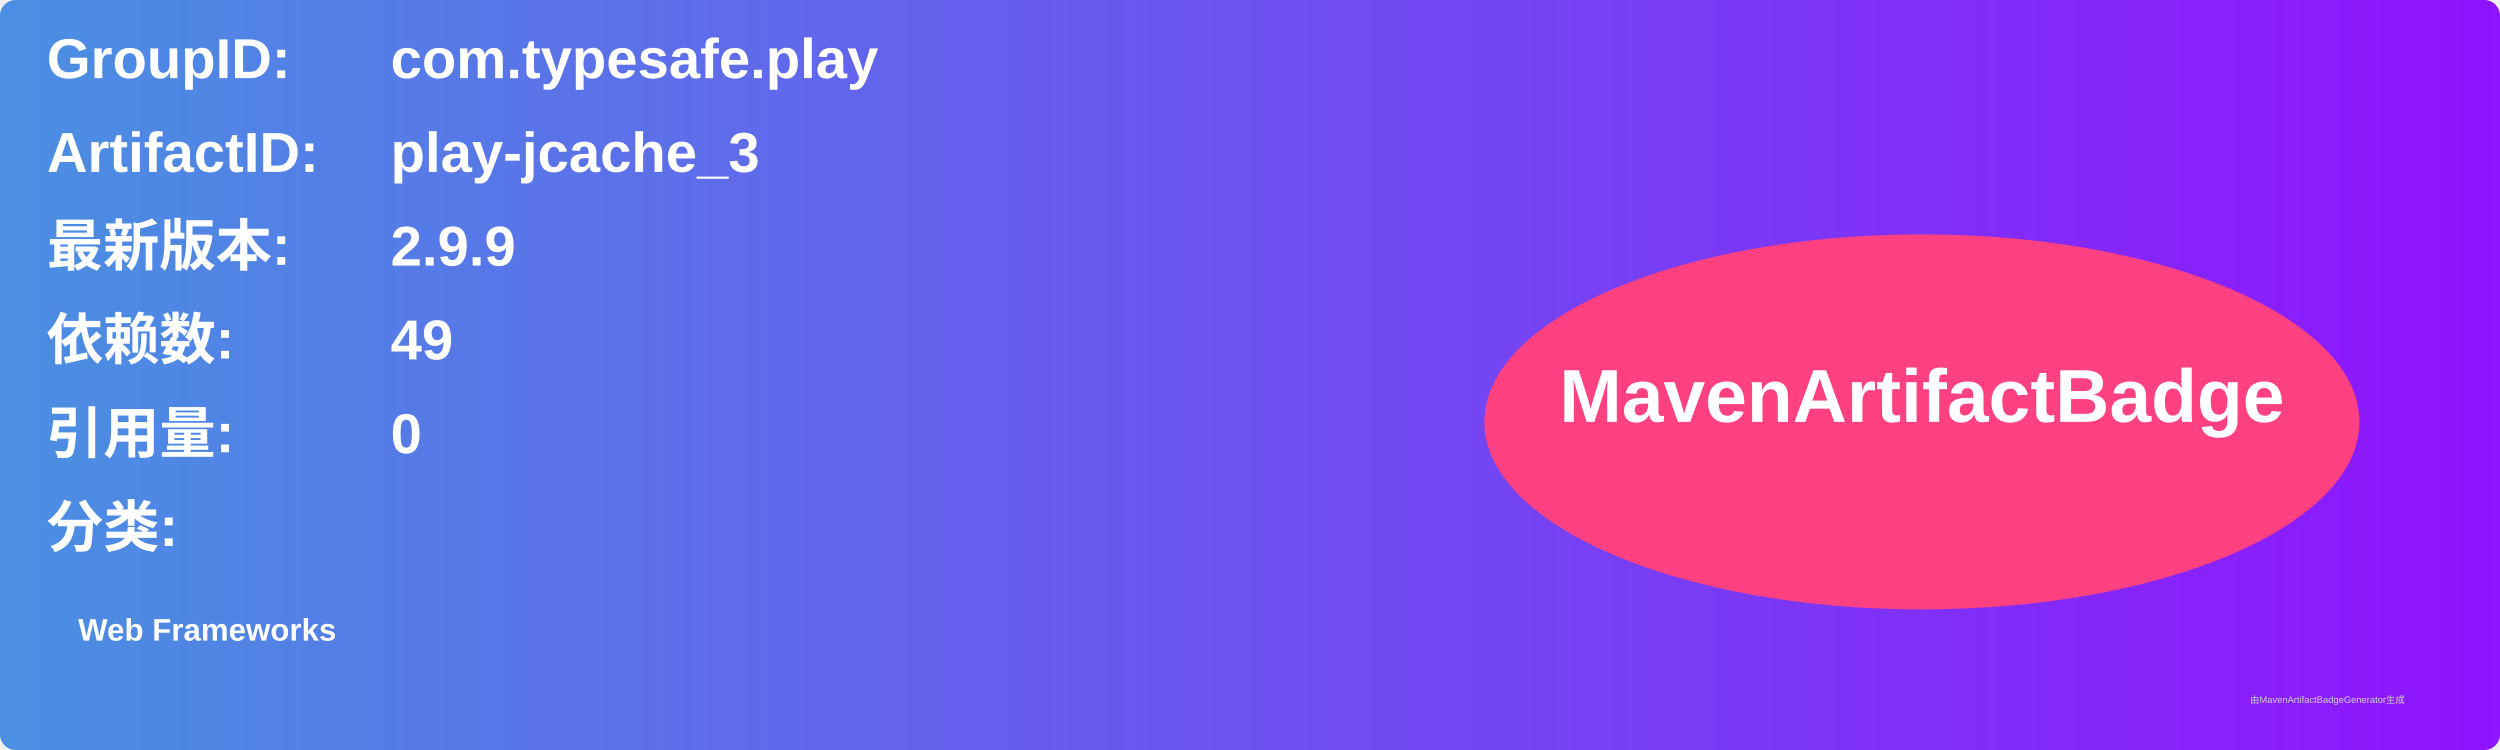
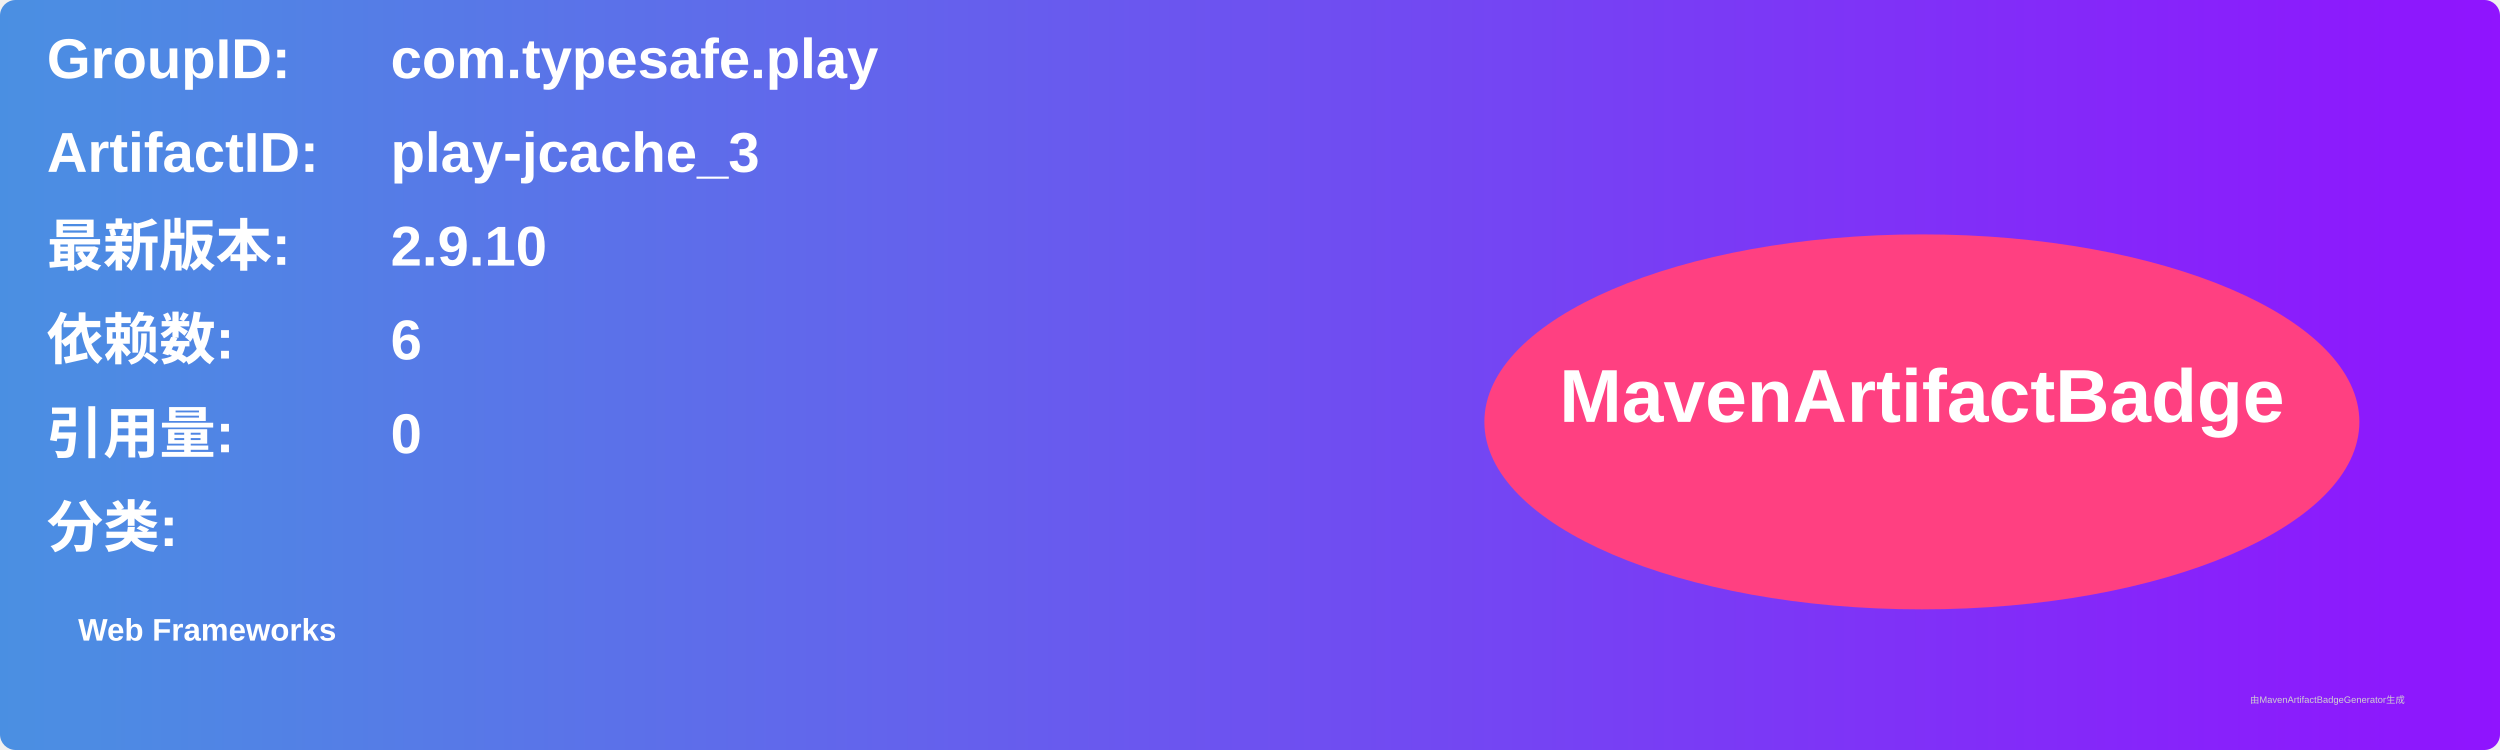
<svg xmlns="http://www.w3.org/2000/svg" width="800" height="240" viewBox="0 0 800 240">
  <linearGradient id="grad" x1="0%" y1="0%" x2="100%" y2="0%">
    <stop offset="0%" stop-color="#4a90e2" />
    <stop offset="100%" stop-color="#9013fe" />
  </linearGradient>
  <rect width="100%" height="100%" rx="5" ry="5" fill="url(#grad)" />
  <g transform="translate(15, 15)">
    <text x="0" y="10" font-family="Arial" font-size="18" fill="white" font-weight="bold" width="260">GroupID:</text>
    <text x="110" y="10" font-family="Arial" font-size="18" fill="white" font-weight="bold" width="460">com.typesafe.play</text>
    <text x="0" y="40" font-family="Arial" font-size="18" fill="white" font-weight="bold" width="260">ArtifactID:</text>
    <text x="110" y="40" font-family="Arial" font-size="18" fill="white" font-weight="bold" width="460">play-jcache_3</text>
    <text x="0" y="70" font-family="Arial" font-size="18" fill="white" font-weight="bold">最新版本:</text>
    <text x="110" y="70" font-family="Arial" font-size="18" fill="white" font-weight="bold">
-       <tspan font-weight="bold">2.9.9</tspan>
+       <tspan font-weight="bold">2.9.10</tspan>
    </text>
    <text x="0" y="100" font-family="Arial" font-size="18" fill="white" font-weight="bold">依赖数: </text>
    <text x="110" y="100" font-family="Arial" font-size="18" fill="white">
-       <tspan font-weight="bold">49</tspan>
+       <tspan font-weight="bold">6</tspan>
    </text>
    <text x="0" y="130" font-family="Arial" font-size="18" fill="white" font-weight="bold">引用量: </text>
    <text x="110" y="130" font-family="Arial" font-size="18" fill="white">
      <tspan font-weight="bold">0</tspan>
    </text>
    <text x="0" y="160" font-family="Arial" font-size="18" fill="white" font-weight="bold">分类:</text>
    <text x="10" y="190" font-family="Arial" font-size="10" fill="white">
      <tspan font-weight="bold">Web Frameworks</tspan>
    </text>
    <ellipse cx="600" cy="120" rx="140" ry="60" fill="#ff4081" />
    <text x="600" y="120" text-anchor="middle" font-family="Arial" font-size="24" fill="white" font-weight="bold">MavenArtifactBadge</text>
  </g>
  <text x="720" y="225" font-family="Arial" font-size="3" fill="#d0d0d0">由MavenArtifactBadgeGenerator生成</text>
</svg>
